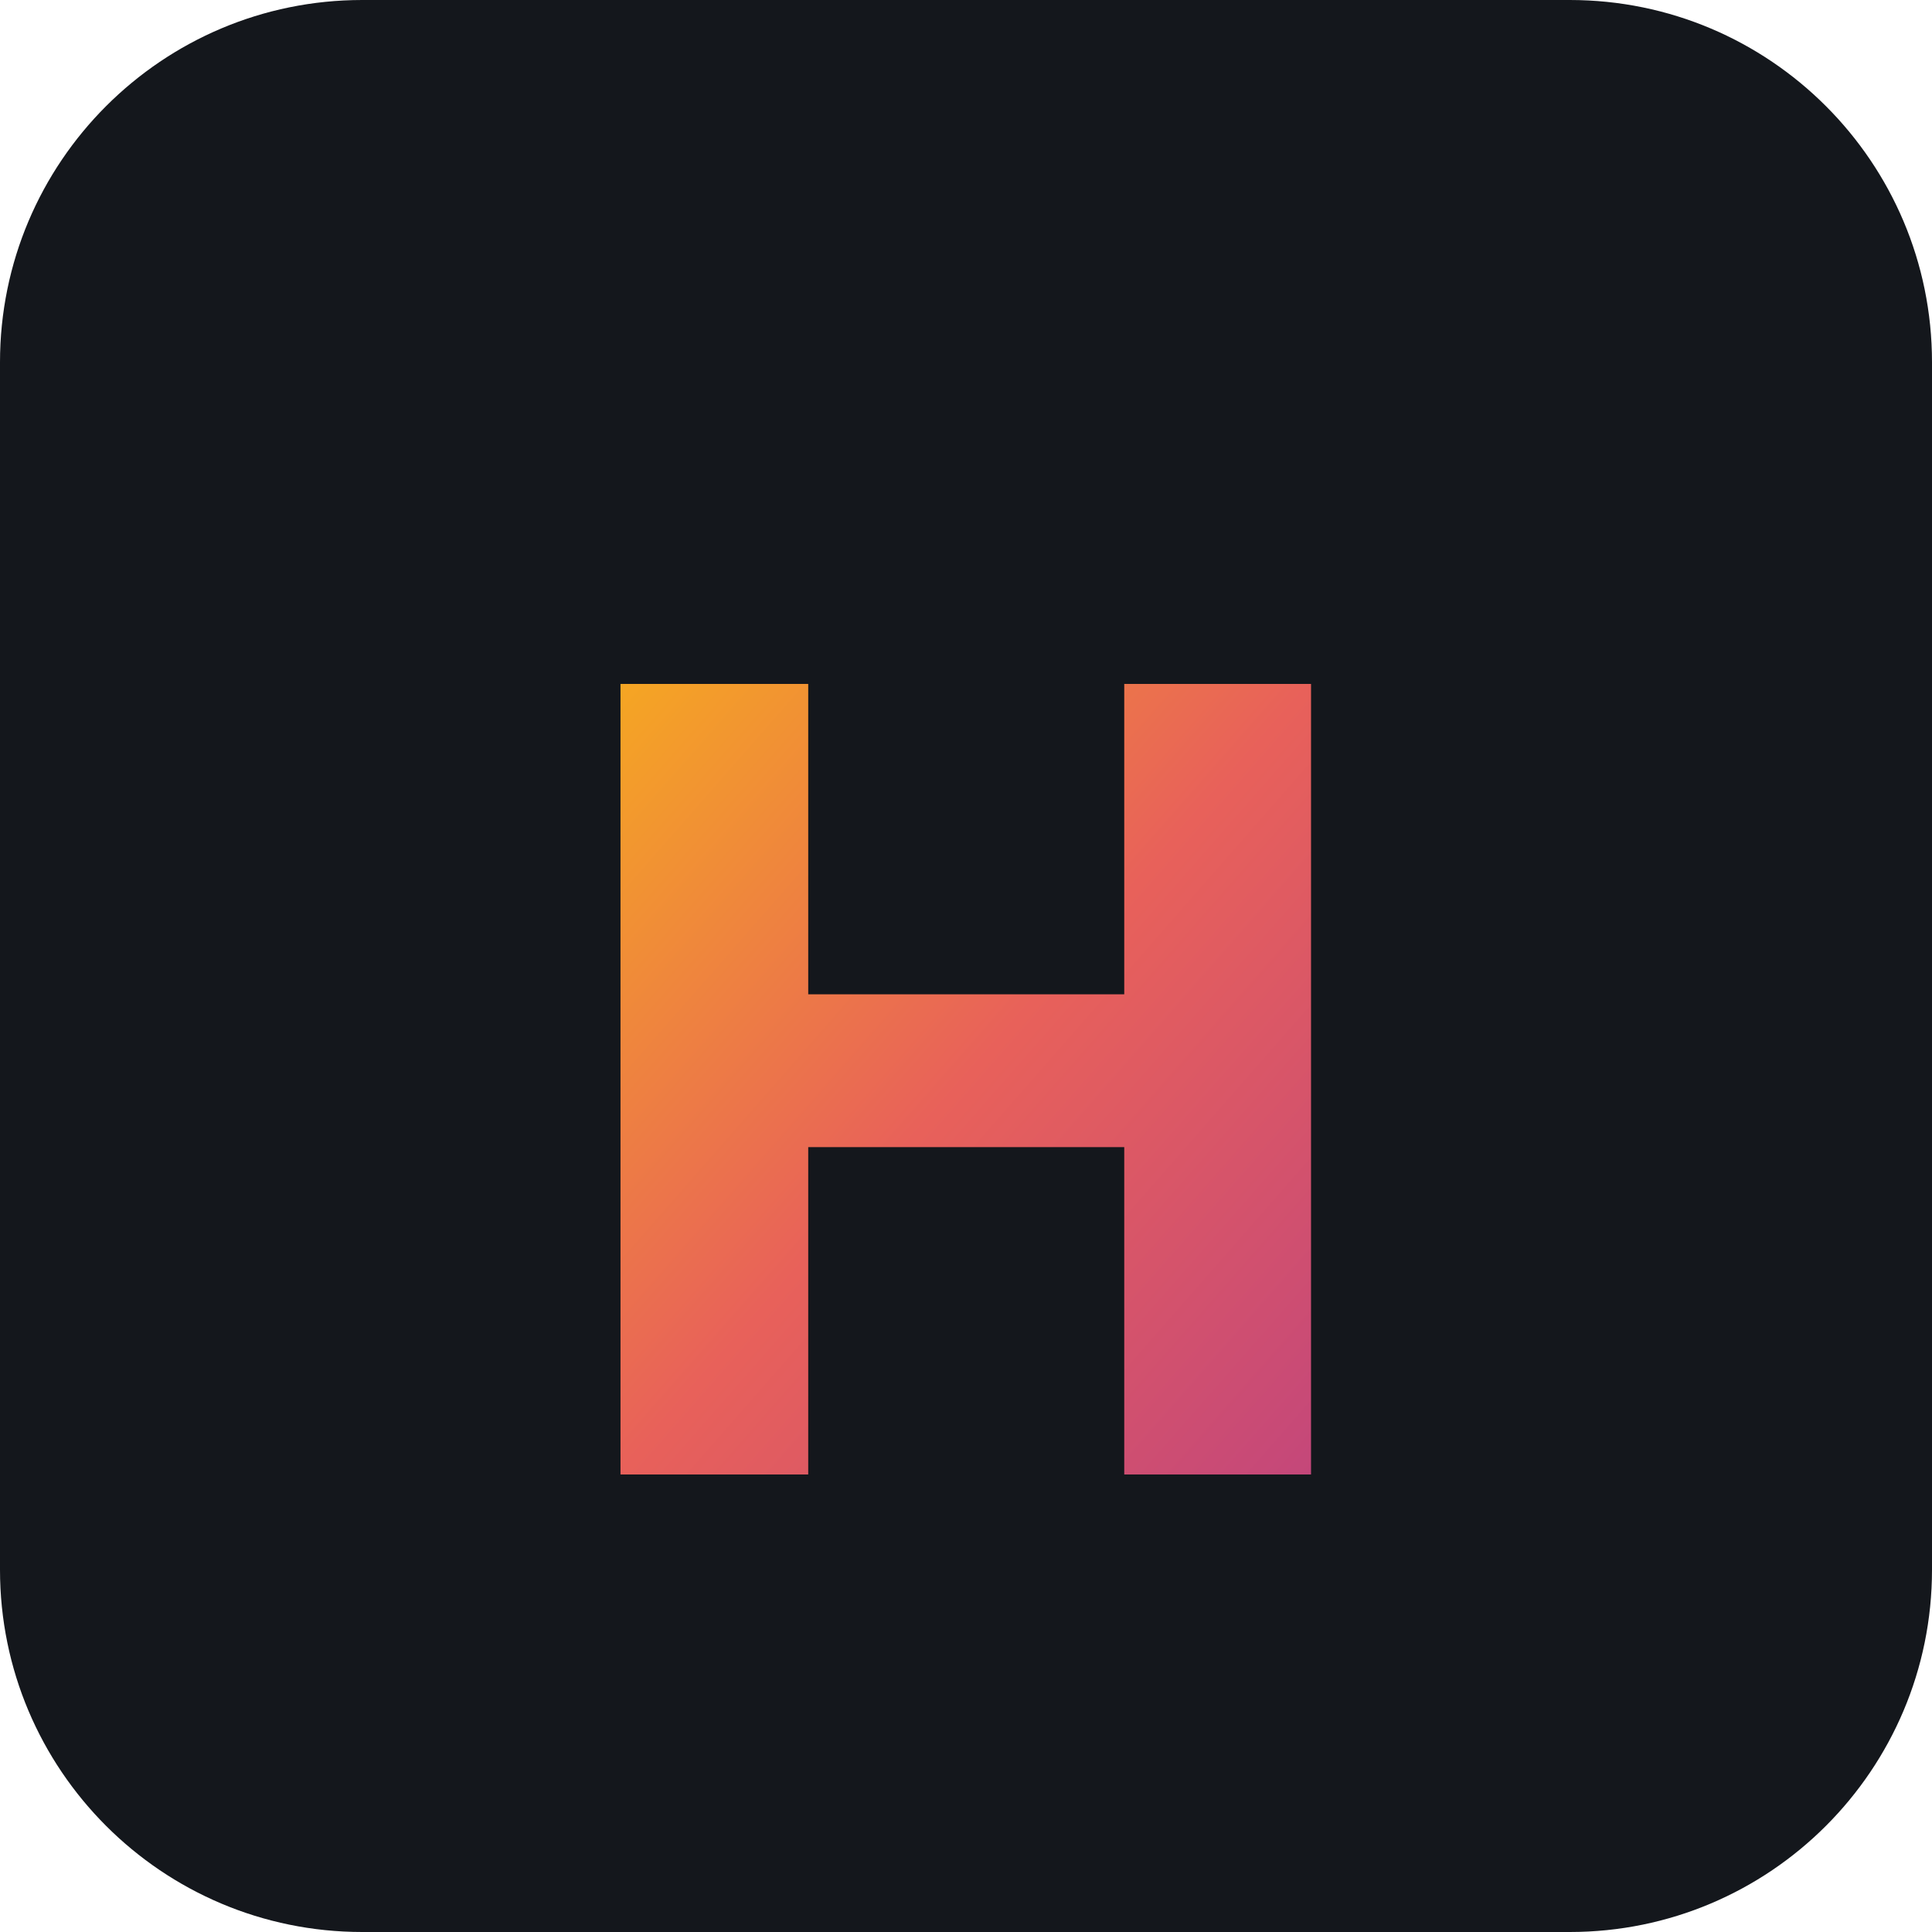
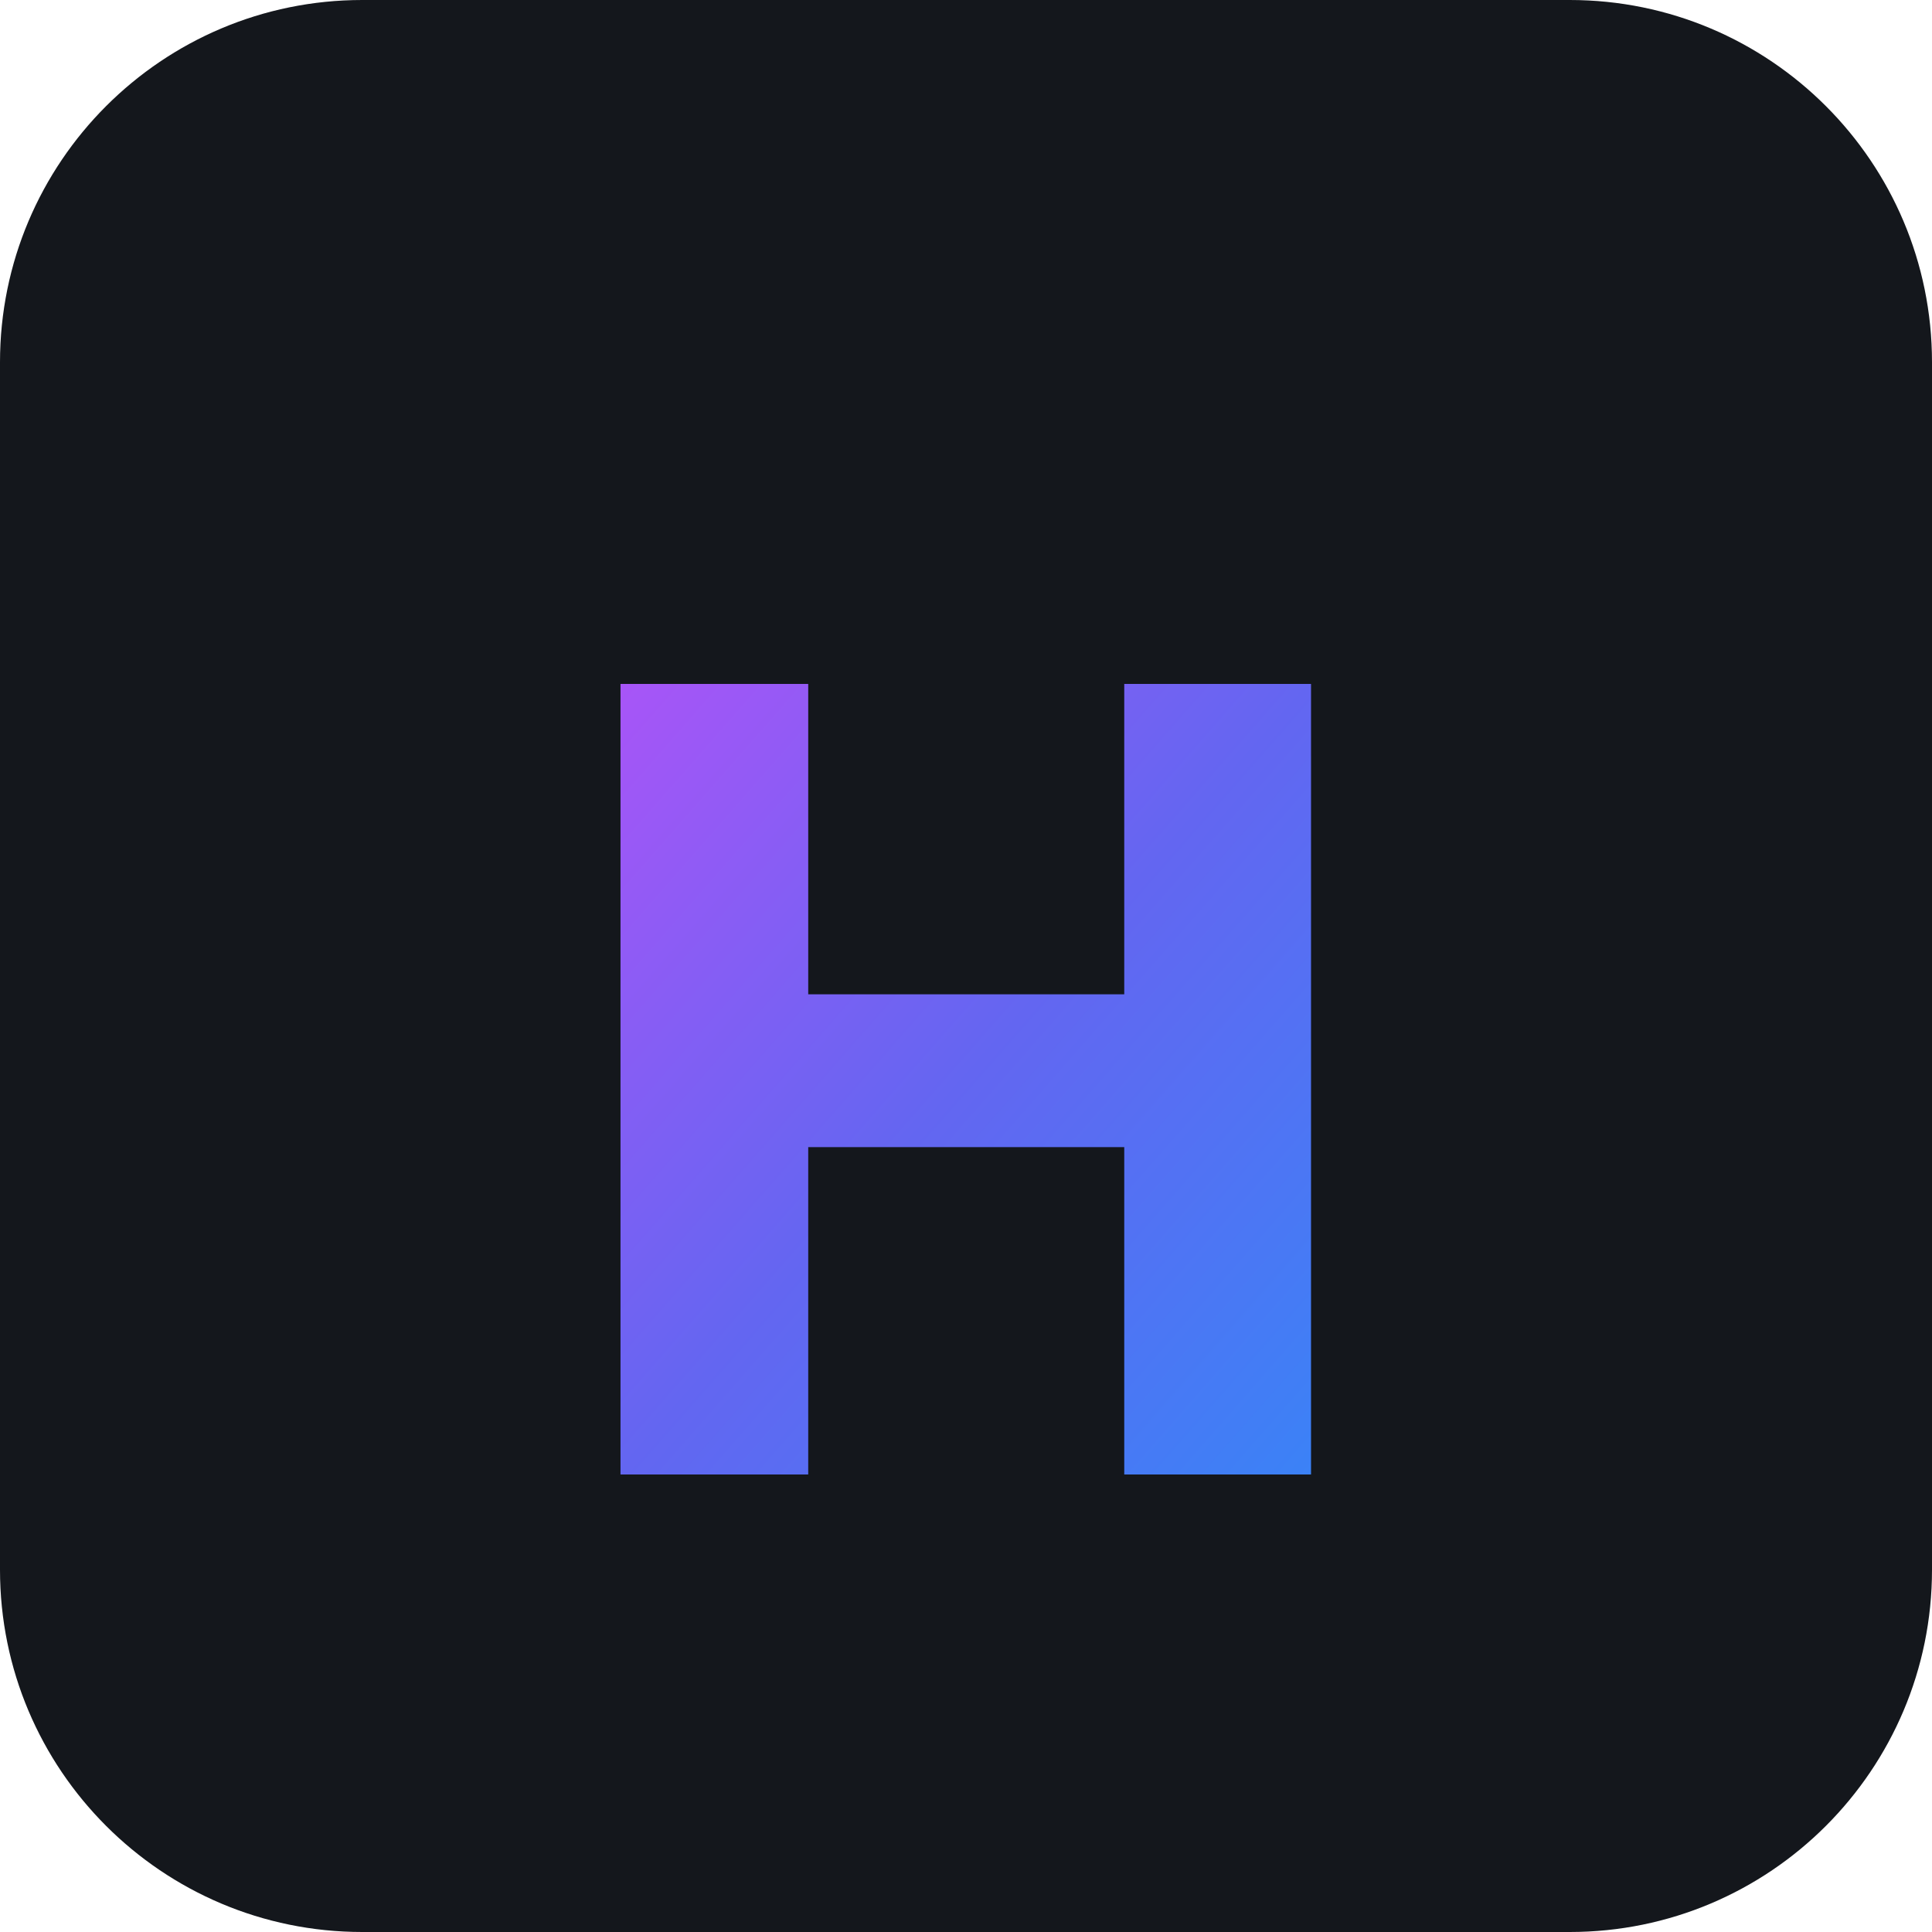
<svg xmlns="http://www.w3.org/2000/svg" viewBox="0 0 32 32" width="32" height="32">
  <defs>
    <linearGradient id="g" x1="0%" y1="0%" x2="100%" y2="100%">
-       <stop offset="0%" stop-color="#F5A623" />
-       <stop offset="50%" stop-color="#E8615A" />
-       <stop offset="100%" stop-color="#C4477A" />
+       <stop offset="0%" stop-color="#A855F7" />
+       <stop offset="50%" stop-color="#6366F1" />
+       <stop offset="100%" stop-color="#3B82F6" />
    </linearGradient>
  </defs>
  <rect width="32" height="32" rx="6" fill="#14171C" />
  <text x="50%" y="55%" dominant-baseline="middle" text-anchor="middle" font-family="Inter, system-ui, sans-serif" font-weight="800" font-size="18" fill="url(#g)">H</text>
</svg>
